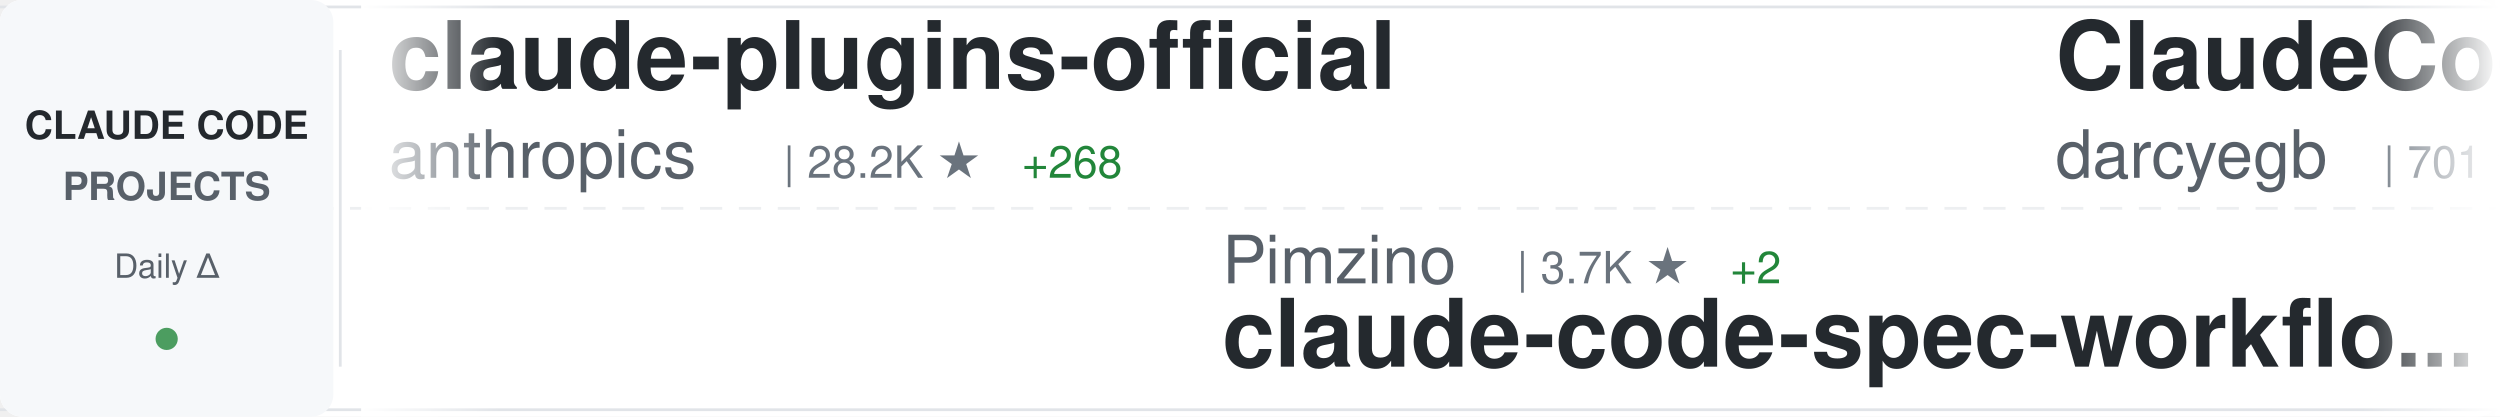
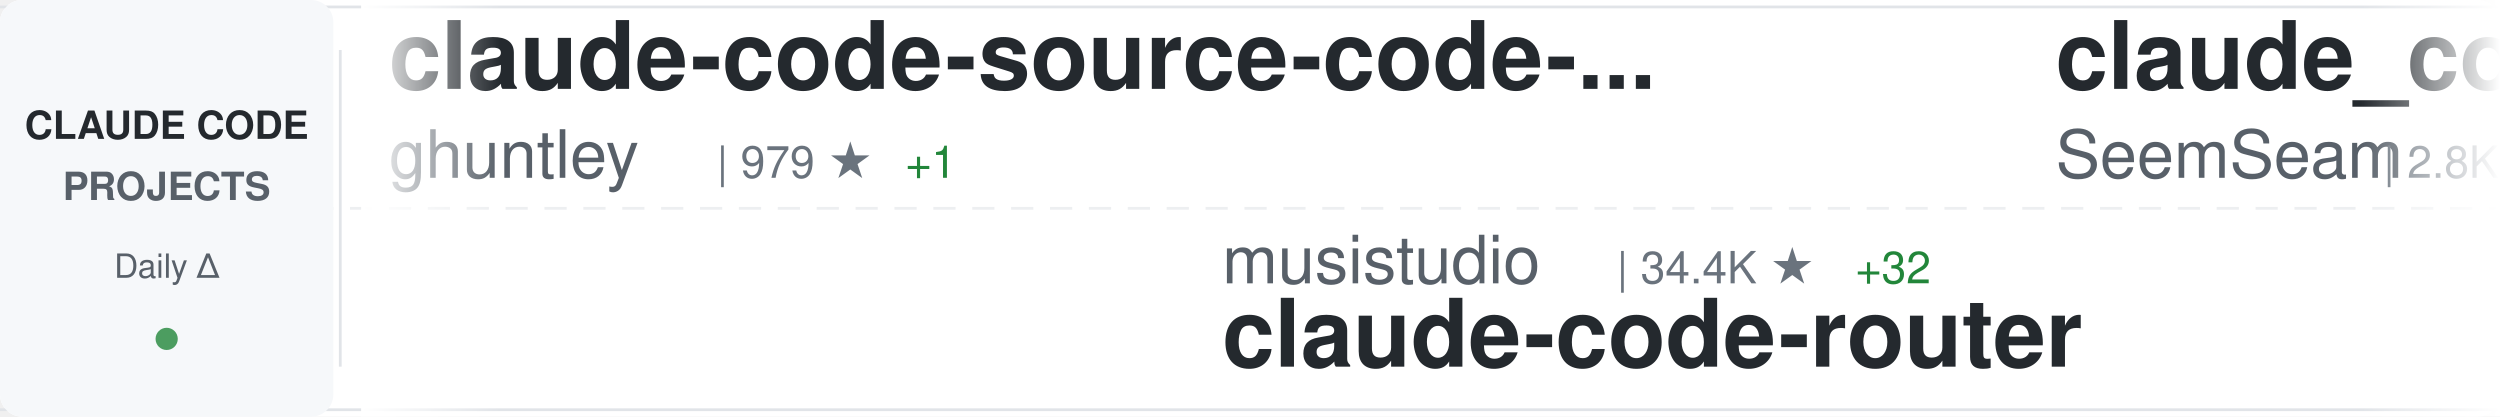
<svg xmlns="http://www.w3.org/2000/svg" width="900" height="150">
  <defs>
    <linearGradient id="awesomeLeftFade" x1="0%" y1="0%" x2="100%" y2="0%">
      <stop offset="0%" style="stop-color:#ffffff;stop-opacity:1" />
      <stop offset="100%" style="stop-color:#ffffff;stop-opacity:0" />
    </linearGradient>
    <linearGradient id="awesomeRightFade" x1="0%" y1="0%" x2="100%" y2="0%">
      <stop offset="0%" style="stop-color:#ffffff;stop-opacity:0" />
      <stop offset="100%" style="stop-color:#ffffff;stop-opacity:1" />
    </linearGradient>
  </defs>
  <rect width="900" height="150" fill="#ffffff" rx="8" />
  <rect x="0" y="2" width="900" height="1" fill="#e1e4e8" />
  <rect x="0" y="147" width="900" height="1" fill="#e1e4e8" />
  <line x1="0" y1="75" x2="900" y2="75" stroke="#e1e4e8" stroke-width="1" stroke-dasharray="8 6" opacity="0.6" />
  <rect x="0" y="0" width="120" height="150" fill="#f6f8fa" rx="8" />
  <text x="60" y="50" font-family="-apple-system, BlinkMacSystemFont, 'Segoe UI', Helvetica, Arial, sans-serif" font-size="14" font-weight="600" fill="#24292e" text-anchor="middle">CLAUDE CODE</text>
  <text x="60" y="72" font-family="-apple-system, BlinkMacSystemFont, 'Segoe UI', Helvetica, Arial, sans-serif" font-size="14" font-weight="600" fill="#586069" text-anchor="middle">PROJECTS</text>
  <text x="60" y="100" font-family="-apple-system, BlinkMacSystemFont, 'Segoe UI', Helvetica, Arial, sans-serif" font-size="12" font-weight="500" fill="#586069" text-anchor="middle">Daily Δ</text>
  <circle cx="60" cy="122" r="4" fill="#22863a" opacity="0.8" />
  <rect x="122" y="18" width="1" height="114" fill="#e1e4e8" />
  <clipPath id="awesomeTickerClip">
    <rect x="130" y="0" width="770" height="150" />
  </clipPath>
  <g clip-path="url(#awesomeTickerClip)">
    <g id="awesomeTickerItems">
      <animateTransform attributeName="transform" attributeType="XML" type="translate" from="0 0" to="-3000 0" dur="54s" repeatCount="indefinite" />
      <g transform="translate(0, 0)">
-         <text x="140" y="32" font-family="-apple-system, BlinkMacSystemFont, 'Segoe UI', Helvetica, Arial, sans-serif" font-size="34" font-weight="600" fill="#24292e">claude-plugins-official</text>
-         <text x="140" y="64" font-family="-apple-system, BlinkMacSystemFont, 'Segoe UI', Helvetica, Arial, sans-serif" font-size="24" font-weight="400" fill="#586069">anthropics</text>
-         <text x="282" y="64" font-family="-apple-system, BlinkMacSystemFont, 'Segoe UI', Helvetica, Arial, sans-serif" font-size="16" font-weight="500" fill="#6a737d">| 28.2K ★</text>
-         <text x="368" y="64" font-family="-apple-system, BlinkMacSystemFont, 'Segoe UI', Helvetica, Arial, sans-serif" font-size="16" font-weight="500" fill="#22863a"> +268</text>
+         <text x="140" y="32" font-family="-apple-system, BlinkMacSystemFont, 'Segoe UI', Helvetica, Arial, sans-serif" font-size="34" font-weight="600" fill="#24292e">claude-code-source-code-...</text>
+         <text x="140" y="64" font-family="-apple-system, BlinkMacSystemFont, 'Segoe UI', Helvetica, Arial, sans-serif" font-size="24" font-weight="400" fill="#586069">ghuntley</text>
+         <text x="258" y="64" font-family="-apple-system, BlinkMacSystemFont, 'Segoe UI', Helvetica, Arial, sans-serif" font-size="16" font-weight="500" fill="#6a737d">| 979 ★</text>
+         <text x="326" y="64" font-family="-apple-system, BlinkMacSystemFont, 'Segoe UI', Helvetica, Arial, sans-serif" font-size="16" font-weight="500" fill="#22863a"> +1</text>
      </g>
      <g transform="translate(300, 0)">
+         <text x="140" y="102" font-family="-apple-system, BlinkMacSystemFont, 'Segoe UI', Helvetica, Arial, sans-serif" font-size="24" font-weight="400" fill="#586069">musistudio</text>
+         <text x="282" y="102" font-family="-apple-system, BlinkMacSystemFont, 'Segoe UI', Helvetica, Arial, sans-serif" font-size="16" font-weight="500" fill="#6a737d">| 34.4K ★</text>
+         <text x="368" y="102" font-family="-apple-system, BlinkMacSystemFont, 'Segoe UI', Helvetica, Arial, sans-serif" font-size="16" font-weight="500" fill="#22863a"> +32</text>
+         <text x="140" y="132" font-family="-apple-system, BlinkMacSystemFont, 'Segoe UI', Helvetica, Arial, sans-serif" font-size="34" font-weight="600" fill="#24292e">claude-code-router</text>
+       </g>
+       <g transform="translate(600, 0)">
+         <text x="140" y="32" font-family="-apple-system, BlinkMacSystemFont, 'Segoe UI', Helvetica, Arial, sans-serif" font-size="34" font-weight="600" fill="#24292e">claude_codex_bridge</text>
+         <text x="140" y="64" font-family="-apple-system, BlinkMacSystemFont, 'Segoe UI', Helvetica, Arial, sans-serif" font-size="24" font-weight="400" fill="#586069">SeemSeam</text>
+         <text x="258" y="64" font-family="-apple-system, BlinkMacSystemFont, 'Segoe UI', Helvetica, Arial, sans-serif" font-size="16" font-weight="500" fill="#6a737d">| 2.8K ★</text>
+         <text x="335" y="64" font-family="-apple-system, BlinkMacSystemFont, 'Segoe UI', Helvetica, Arial, sans-serif" font-size="16" font-weight="500" fill="#22863a"> +16</text>
+       </g>
+       <g transform="translate(900, 0)">
+         <text x="140" y="102" font-family="-apple-system, BlinkMacSystemFont, 'Segoe UI', Helvetica, Arial, sans-serif" font-size="24" font-weight="400" fill="#586069">anthropics</text>
+         <text x="282" y="102" font-family="-apple-system, BlinkMacSystemFont, 'Segoe UI', Helvetica, Arial, sans-serif" font-size="16" font-weight="500" fill="#6a737d">| 7.8K ★</text>
+         <text x="359" y="102" font-family="-apple-system, BlinkMacSystemFont, 'Segoe UI', Helvetica, Arial, sans-serif" font-size="16" font-weight="500" fill="#22863a"> +17</text>
+         <text x="140" y="132" font-family="-apple-system, BlinkMacSystemFont, 'Segoe UI', Helvetica, Arial, sans-serif" font-size="34" font-weight="600" fill="#24292e">claude-code-action</text>
+       </g>
+       <g transform="translate(1200, 0)">
+         <text x="140" y="32" font-family="-apple-system, BlinkMacSystemFont, 'Segoe UI', Helvetica, Arial, sans-serif" font-size="34" font-weight="600" fill="#24292e">claude-code-infrastructu...</text>
+         <text x="140" y="64" font-family="-apple-system, BlinkMacSystemFont, 'Segoe UI', Helvetica, Arial, sans-serif" font-size="24" font-weight="400" fill="#586069">diet103</text>
+         <text x="246" y="64" font-family="-apple-system, BlinkMacSystemFont, 'Segoe UI', Helvetica, Arial, sans-serif" font-size="16" font-weight="500" fill="#6a737d">| 9.7K ★</text>
+         <text x="323" y="64" font-family="-apple-system, BlinkMacSystemFont, 'Segoe UI', Helvetica, Arial, sans-serif" font-size="16" font-weight="500" fill="#22863a"> +2</text>
+       </g>
+       <g transform="translate(1500, 0)">
+         <text x="140" y="102" font-family="-apple-system, BlinkMacSystemFont, 'Segoe UI', Helvetica, Arial, sans-serif" font-size="24" font-weight="400" fill="#586069">AICoderTudou</text>
+         <text x="306" y="102" font-family="-apple-system, BlinkMacSystemFont, 'Segoe UI', Helvetica, Arial, sans-serif" font-size="16" font-weight="500" fill="#6a737d">| 502 ★</text>
+         <text x="374" y="102" font-family="-apple-system, BlinkMacSystemFont, 'Segoe UI', Helvetica, Arial, sans-serif" font-size="16" font-weight="500" fill="#22863a"> +1</text>
+         <text x="140" y="132" font-family="-apple-system, BlinkMacSystemFont, 'Segoe UI', Helvetica, Arial, sans-serif" font-size="34" font-weight="600" fill="#24292e">claude-code-tudou</text>
+       </g>
+       <g transform="translate(1800, 0)">
+         <text x="140" y="32" font-family="-apple-system, BlinkMacSystemFont, 'Segoe UI', Helvetica, Arial, sans-serif" font-size="34" font-weight="600" fill="#24292e">ClaudeCodeAgents</text>
+         <text x="140" y="64" font-family="-apple-system, BlinkMacSystemFont, 'Segoe UI', Helvetica, Arial, sans-serif" font-size="24" font-weight="400" fill="#586069">darcyegb</text>
+         <text x="258" y="64" font-family="-apple-system, BlinkMacSystemFont, 'Segoe UI', Helvetica, Arial, sans-serif" font-size="16" font-weight="500" fill="#6a737d">| 702 ★</text>
+         <text x="326" y="64" font-family="-apple-system, BlinkMacSystemFont, 'Segoe UI', Helvetica, Arial, sans-serif" font-size="16" font-weight="500" fill="#22863a"> +1</text>
+       </g>
+       <g transform="translate(2100, 0)">
+         <text x="140" y="102" font-family="-apple-system, BlinkMacSystemFont, 'Segoe UI', Helvetica, Arial, sans-serif" font-size="24" font-weight="400" fill="#586069">rohitg00</text>
+         <text x="258" y="102" font-family="-apple-system, BlinkMacSystemFont, 'Segoe UI', Helvetica, Arial, sans-serif" font-size="16" font-weight="500" fill="#6a737d">| 1.8K ★</text>
+         <text x="335" y="102" font-family="-apple-system, BlinkMacSystemFont, 'Segoe UI', Helvetica, Arial, sans-serif" font-size="16" font-weight="500" fill="#22863a"> +17</text>
+         <text x="140" y="132" font-family="-apple-system, BlinkMacSystemFont, 'Segoe UI', Helvetica, Arial, sans-serif" font-size="34" font-weight="600" fill="#24292e">awesome-claude-code-tool...</text>
+       </g>
+       <g transform="translate(2400, 0)">
+         <text x="140" y="32" font-family="-apple-system, BlinkMacSystemFont, 'Segoe UI', Helvetica, Arial, sans-serif" font-size="34" font-weight="600" fill="#24292e">how-claude-code-works</text>
+         <text x="140" y="64" font-family="-apple-system, BlinkMacSystemFont, 'Segoe UI', Helvetica, Arial, sans-serif" font-size="24" font-weight="400" fill="#586069">Windy3f3f3f3f</text>
+         <text x="318" y="64" font-family="-apple-system, BlinkMacSystemFont, 'Segoe UI', Helvetica, Arial, sans-serif" font-size="16" font-weight="500" fill="#6a737d">| 2.5K ★</text>
+         <text x="395" y="64" font-family="-apple-system, BlinkMacSystemFont, 'Segoe UI', Helvetica, Arial, sans-serif" font-size="16" font-weight="500" fill="#22863a"> +9</text>
+       </g>
+       <g transform="translate(2700, 0)">
        <text x="140" y="102" font-family="-apple-system, BlinkMacSystemFont, 'Segoe UI', Helvetica, Arial, sans-serif" font-size="24" font-weight="400" fill="#586069">Pimzino</text>
        <text x="246" y="102" font-family="-apple-system, BlinkMacSystemFont, 'Segoe UI', Helvetica, Arial, sans-serif" font-size="16" font-weight="500" fill="#6a737d">| 3.7K ★</text>
        <text x="323" y="102" font-family="-apple-system, BlinkMacSystemFont, 'Segoe UI', Helvetica, Arial, sans-serif" font-size="16" font-weight="500" fill="#22863a"> +2</text>
        <text x="140" y="132" font-family="-apple-system, BlinkMacSystemFont, 'Segoe UI', Helvetica, Arial, sans-serif" font-size="34" font-weight="600" fill="#24292e">claude-code-spec-workflo...</text>
      </g>
-       <g transform="translate(600, 0)">
-         <text x="140" y="32" font-family="-apple-system, BlinkMacSystemFont, 'Segoe UI', Helvetica, Arial, sans-serif" font-size="34" font-weight="600" fill="#24292e">ClaudeCodeAgents</text>
-         <text x="140" y="64" font-family="-apple-system, BlinkMacSystemFont, 'Segoe UI', Helvetica, Arial, sans-serif" font-size="24" font-weight="400" fill="#586069">darcyegb</text>
-         <text x="258" y="64" font-family="-apple-system, BlinkMacSystemFont, 'Segoe UI', Helvetica, Arial, sans-serif" font-size="16" font-weight="500" fill="#6a737d">| 701 ★</text>
-       </g>
-       <g transform="translate(900, 0)">
-         <text x="140" y="102" font-family="-apple-system, BlinkMacSystemFont, 'Segoe UI', Helvetica, Arial, sans-serif" font-size="24" font-weight="400" fill="#586069">fuergaosi233</text>
-         <text x="306" y="102" font-family="-apple-system, BlinkMacSystemFont, 'Segoe UI', Helvetica, Arial, sans-serif" font-size="16" font-weight="500" fill="#6a737d">| 2.6K ★</text>
-         <text x="383" y="102" font-family="-apple-system, BlinkMacSystemFont, 'Segoe UI', Helvetica, Arial, sans-serif" font-size="16" font-weight="500" fill="#22863a"> +2</text>
-         <text x="140" y="132" font-family="-apple-system, BlinkMacSystemFont, 'Segoe UI', Helvetica, Arial, sans-serif" font-size="34" font-weight="600" fill="#24292e">claude-code-proxy</text>
-       </g>
-       <g transform="translate(1200, 0)">
-         <text x="140" y="32" font-family="-apple-system, BlinkMacSystemFont, 'Segoe UI', Helvetica, Arial, sans-serif" font-size="34" font-weight="600" fill="#24292e">claude-code-sourcemap</text>
-         <text x="140" y="64" font-family="-apple-system, BlinkMacSystemFont, 'Segoe UI', Helvetica, Arial, sans-serif" font-size="24" font-weight="400" fill="#586069">Hyper66666</text>
-         <text x="282" y="64" font-family="-apple-system, BlinkMacSystemFont, 'Segoe UI', Helvetica, Arial, sans-serif" font-size="16" font-weight="500" fill="#6a737d">| 215 ★</text>
-       </g>
-       <g transform="translate(1500, 0)">
-         <text x="140" y="102" font-family="-apple-system, BlinkMacSystemFont, 'Segoe UI', Helvetica, Arial, sans-serif" font-size="24" font-weight="400" fill="#586069">Windy3f3f3f3f</text>
-         <text x="318" y="102" font-family="-apple-system, BlinkMacSystemFont, 'Segoe UI', Helvetica, Arial, sans-serif" font-size="16" font-weight="500" fill="#6a737d">| 2.5K ★</text>
-         <text x="395" y="102" font-family="-apple-system, BlinkMacSystemFont, 'Segoe UI', Helvetica, Arial, sans-serif" font-size="16" font-weight="500" fill="#22863a"> +9</text>
-         <text x="140" y="132" font-family="-apple-system, BlinkMacSystemFont, 'Segoe UI', Helvetica, Arial, sans-serif" font-size="34" font-weight="600" fill="#24292e">how-claude-code-works</text>
-       </g>
-       <g transform="translate(1800, 0)">
-         <text x="140" y="32" font-family="-apple-system, BlinkMacSystemFont, 'Segoe UI', Helvetica, Arial, sans-serif" font-size="34" font-weight="600" fill="#24292e">claude-code-rev</text>
-         <text x="140" y="64" font-family="-apple-system, BlinkMacSystemFont, 'Segoe UI', Helvetica, Arial, sans-serif" font-size="24" font-weight="400" fill="#586069">oboard</text>
-         <text x="234" y="64" font-family="-apple-system, BlinkMacSystemFont, 'Segoe UI', Helvetica, Arial, sans-serif" font-size="16" font-weight="500" fill="#6a737d">| 3.2K ★</text>
-         <text x="311" y="64" font-family="-apple-system, BlinkMacSystemFont, 'Segoe UI', Helvetica, Arial, sans-serif" font-size="16" font-weight="500" fill="#22863a"> +6</text>
-       </g>
-       <g transform="translate(2100, 0)">
-         <text x="140" y="102" font-family="-apple-system, BlinkMacSystemFont, 'Segoe UI', Helvetica, Arial, sans-serif" font-size="24" font-weight="400" fill="#586069">alejandrobalderas</text>
-         <text x="366" y="102" font-family="-apple-system, BlinkMacSystemFont, 'Segoe UI', Helvetica, Arial, sans-serif" font-size="16" font-weight="500" fill="#6a737d">| 2.1K ★</text>
-         <text x="443" y="102" font-family="-apple-system, BlinkMacSystemFont, 'Segoe UI', Helvetica, Arial, sans-serif" font-size="16" font-weight="500" fill="#22863a"> +10</text>
-         <text x="140" y="132" font-family="-apple-system, BlinkMacSystemFont, 'Segoe UI', Helvetica, Arial, sans-serif" font-size="34" font-weight="600" fill="#24292e">claude-code-from-source</text>
-       </g>
-       <g transform="translate(2400, 0)">
-         <text x="140" y="32" font-family="-apple-system, BlinkMacSystemFont, 'Segoe UI', Helvetica, Arial, sans-serif" font-size="34" font-weight="600" fill="#24292e">claude-code-source</text>
-         <text x="140" y="64" font-family="-apple-system, BlinkMacSystemFont, 'Segoe UI', Helvetica, Arial, sans-serif" font-size="24" font-weight="400" fill="#586069">AprilNEA</text>
-         <text x="258" y="64" font-family="-apple-system, BlinkMacSystemFont, 'Segoe UI', Helvetica, Arial, sans-serif" font-size="16" font-weight="500" fill="#6a737d">| 384 ★</text>
-       </g>
-       <g transform="translate(2700, 0)">
-         <text x="140" y="102" font-family="-apple-system, BlinkMacSystemFont, 'Segoe UI', Helvetica, Arial, sans-serif" font-size="24" font-weight="400" fill="#586069">disler</text>
-         <text x="234" y="102" font-family="-apple-system, BlinkMacSystemFont, 'Segoe UI', Helvetica, Arial, sans-serif" font-size="16" font-weight="500" fill="#6a737d">| 3.7K ★</text>
-         <text x="311" y="102" font-family="-apple-system, BlinkMacSystemFont, 'Segoe UI', Helvetica, Arial, sans-serif" font-size="16" font-weight="500" fill="#22863a"> +4</text>
-         <text x="140" y="132" font-family="-apple-system, BlinkMacSystemFont, 'Segoe UI', Helvetica, Arial, sans-serif" font-size="34" font-weight="600" fill="#24292e">claude-code-hooks-master...</text>
-       </g>
      <g transform="translate(3000, 0)">
-         <text x="140" y="32" font-family="-apple-system, BlinkMacSystemFont, 'Segoe UI', Helvetica, Arial, sans-serif" font-size="34" font-weight="600" fill="#24292e">claude-plugins-official</text>
-         <text x="140" y="64" font-family="-apple-system, BlinkMacSystemFont, 'Segoe UI', Helvetica, Arial, sans-serif" font-size="24" font-weight="400" fill="#586069">anthropics</text>
-         <text x="282" y="64" font-family="-apple-system, BlinkMacSystemFont, 'Segoe UI', Helvetica, Arial, sans-serif" font-size="16" font-weight="500" fill="#6a737d">| 28.2K ★</text>
-         <text x="368" y="64" font-family="-apple-system, BlinkMacSystemFont, 'Segoe UI', Helvetica, Arial, sans-serif" font-size="16" font-weight="500" fill="#22863a"> +268</text>
+         <text x="140" y="32" font-family="-apple-system, BlinkMacSystemFont, 'Segoe UI', Helvetica, Arial, sans-serif" font-size="34" font-weight="600" fill="#24292e">claude-code-source-code-...</text>
+         <text x="140" y="64" font-family="-apple-system, BlinkMacSystemFont, 'Segoe UI', Helvetica, Arial, sans-serif" font-size="24" font-weight="400" fill="#586069">ghuntley</text>
+         <text x="258" y="64" font-family="-apple-system, BlinkMacSystemFont, 'Segoe UI', Helvetica, Arial, sans-serif" font-size="16" font-weight="500" fill="#6a737d">| 979 ★</text>
+         <text x="326" y="64" font-family="-apple-system, BlinkMacSystemFont, 'Segoe UI', Helvetica, Arial, sans-serif" font-size="16" font-weight="500" fill="#22863a"> +1</text>
      </g>
      <g transform="translate(3300, 0)">
-         <text x="140" y="102" font-family="-apple-system, BlinkMacSystemFont, 'Segoe UI', Helvetica, Arial, sans-serif" font-size="24" font-weight="400" fill="#586069">Pimzino</text>
-         <text x="246" y="102" font-family="-apple-system, BlinkMacSystemFont, 'Segoe UI', Helvetica, Arial, sans-serif" font-size="16" font-weight="500" fill="#6a737d">| 3.7K ★</text>
-         <text x="323" y="102" font-family="-apple-system, BlinkMacSystemFont, 'Segoe UI', Helvetica, Arial, sans-serif" font-size="16" font-weight="500" fill="#22863a"> +2</text>
-         <text x="140" y="132" font-family="-apple-system, BlinkMacSystemFont, 'Segoe UI', Helvetica, Arial, sans-serif" font-size="34" font-weight="600" fill="#24292e">claude-code-spec-workflo...</text>
+         <text x="140" y="102" font-family="-apple-system, BlinkMacSystemFont, 'Segoe UI', Helvetica, Arial, sans-serif" font-size="24" font-weight="400" fill="#586069">musistudio</text>
+         <text x="282" y="102" font-family="-apple-system, BlinkMacSystemFont, 'Segoe UI', Helvetica, Arial, sans-serif" font-size="16" font-weight="500" fill="#6a737d">| 34.4K ★</text>
+         <text x="368" y="102" font-family="-apple-system, BlinkMacSystemFont, 'Segoe UI', Helvetica, Arial, sans-serif" font-size="16" font-weight="500" fill="#22863a"> +32</text>
+         <text x="140" y="132" font-family="-apple-system, BlinkMacSystemFont, 'Segoe UI', Helvetica, Arial, sans-serif" font-size="34" font-weight="600" fill="#24292e">claude-code-router</text>
      </g>
      <g transform="translate(3600, 0)">
-         <text x="140" y="32" font-family="-apple-system, BlinkMacSystemFont, 'Segoe UI', Helvetica, Arial, sans-serif" font-size="34" font-weight="600" fill="#24292e">ClaudeCodeAgents</text>
-         <text x="140" y="64" font-family="-apple-system, BlinkMacSystemFont, 'Segoe UI', Helvetica, Arial, sans-serif" font-size="24" font-weight="400" fill="#586069">darcyegb</text>
-         <text x="258" y="64" font-family="-apple-system, BlinkMacSystemFont, 'Segoe UI', Helvetica, Arial, sans-serif" font-size="16" font-weight="500" fill="#6a737d">| 701 ★</text>
+         <text x="140" y="32" font-family="-apple-system, BlinkMacSystemFont, 'Segoe UI', Helvetica, Arial, sans-serif" font-size="34" font-weight="600" fill="#24292e">claude_codex_bridge</text>
+         <text x="140" y="64" font-family="-apple-system, BlinkMacSystemFont, 'Segoe UI', Helvetica, Arial, sans-serif" font-size="24" font-weight="400" fill="#586069">SeemSeam</text>
+         <text x="258" y="64" font-family="-apple-system, BlinkMacSystemFont, 'Segoe UI', Helvetica, Arial, sans-serif" font-size="16" font-weight="500" fill="#6a737d">| 2.8K ★</text>
+         <text x="335" y="64" font-family="-apple-system, BlinkMacSystemFont, 'Segoe UI', Helvetica, Arial, sans-serif" font-size="16" font-weight="500" fill="#22863a"> +16</text>
      </g>
      <g transform="translate(3900, 0)">
-         <text x="140" y="102" font-family="-apple-system, BlinkMacSystemFont, 'Segoe UI', Helvetica, Arial, sans-serif" font-size="24" font-weight="400" fill="#586069">fuergaosi233</text>
-         <text x="306" y="102" font-family="-apple-system, BlinkMacSystemFont, 'Segoe UI', Helvetica, Arial, sans-serif" font-size="16" font-weight="500" fill="#6a737d">| 2.6K ★</text>
-         <text x="383" y="102" font-family="-apple-system, BlinkMacSystemFont, 'Segoe UI', Helvetica, Arial, sans-serif" font-size="16" font-weight="500" fill="#22863a"> +2</text>
-         <text x="140" y="132" font-family="-apple-system, BlinkMacSystemFont, 'Segoe UI', Helvetica, Arial, sans-serif" font-size="34" font-weight="600" fill="#24292e">claude-code-proxy</text>
+         <text x="140" y="102" font-family="-apple-system, BlinkMacSystemFont, 'Segoe UI', Helvetica, Arial, sans-serif" font-size="24" font-weight="400" fill="#586069">anthropics</text>
+         <text x="282" y="102" font-family="-apple-system, BlinkMacSystemFont, 'Segoe UI', Helvetica, Arial, sans-serif" font-size="16" font-weight="500" fill="#6a737d">| 7.8K ★</text>
+         <text x="359" y="102" font-family="-apple-system, BlinkMacSystemFont, 'Segoe UI', Helvetica, Arial, sans-serif" font-size="16" font-weight="500" fill="#22863a"> +17</text>
+         <text x="140" y="132" font-family="-apple-system, BlinkMacSystemFont, 'Segoe UI', Helvetica, Arial, sans-serif" font-size="34" font-weight="600" fill="#24292e">claude-code-action</text>
      </g>
    </g>
  </g>
  <rect x="130" y="0" width="50" height="150" fill="url(#awesomeLeftFade)" />
  <rect x="850" y="0" width="50" height="150" fill="url(#awesomeRightFade)" />
</svg>
